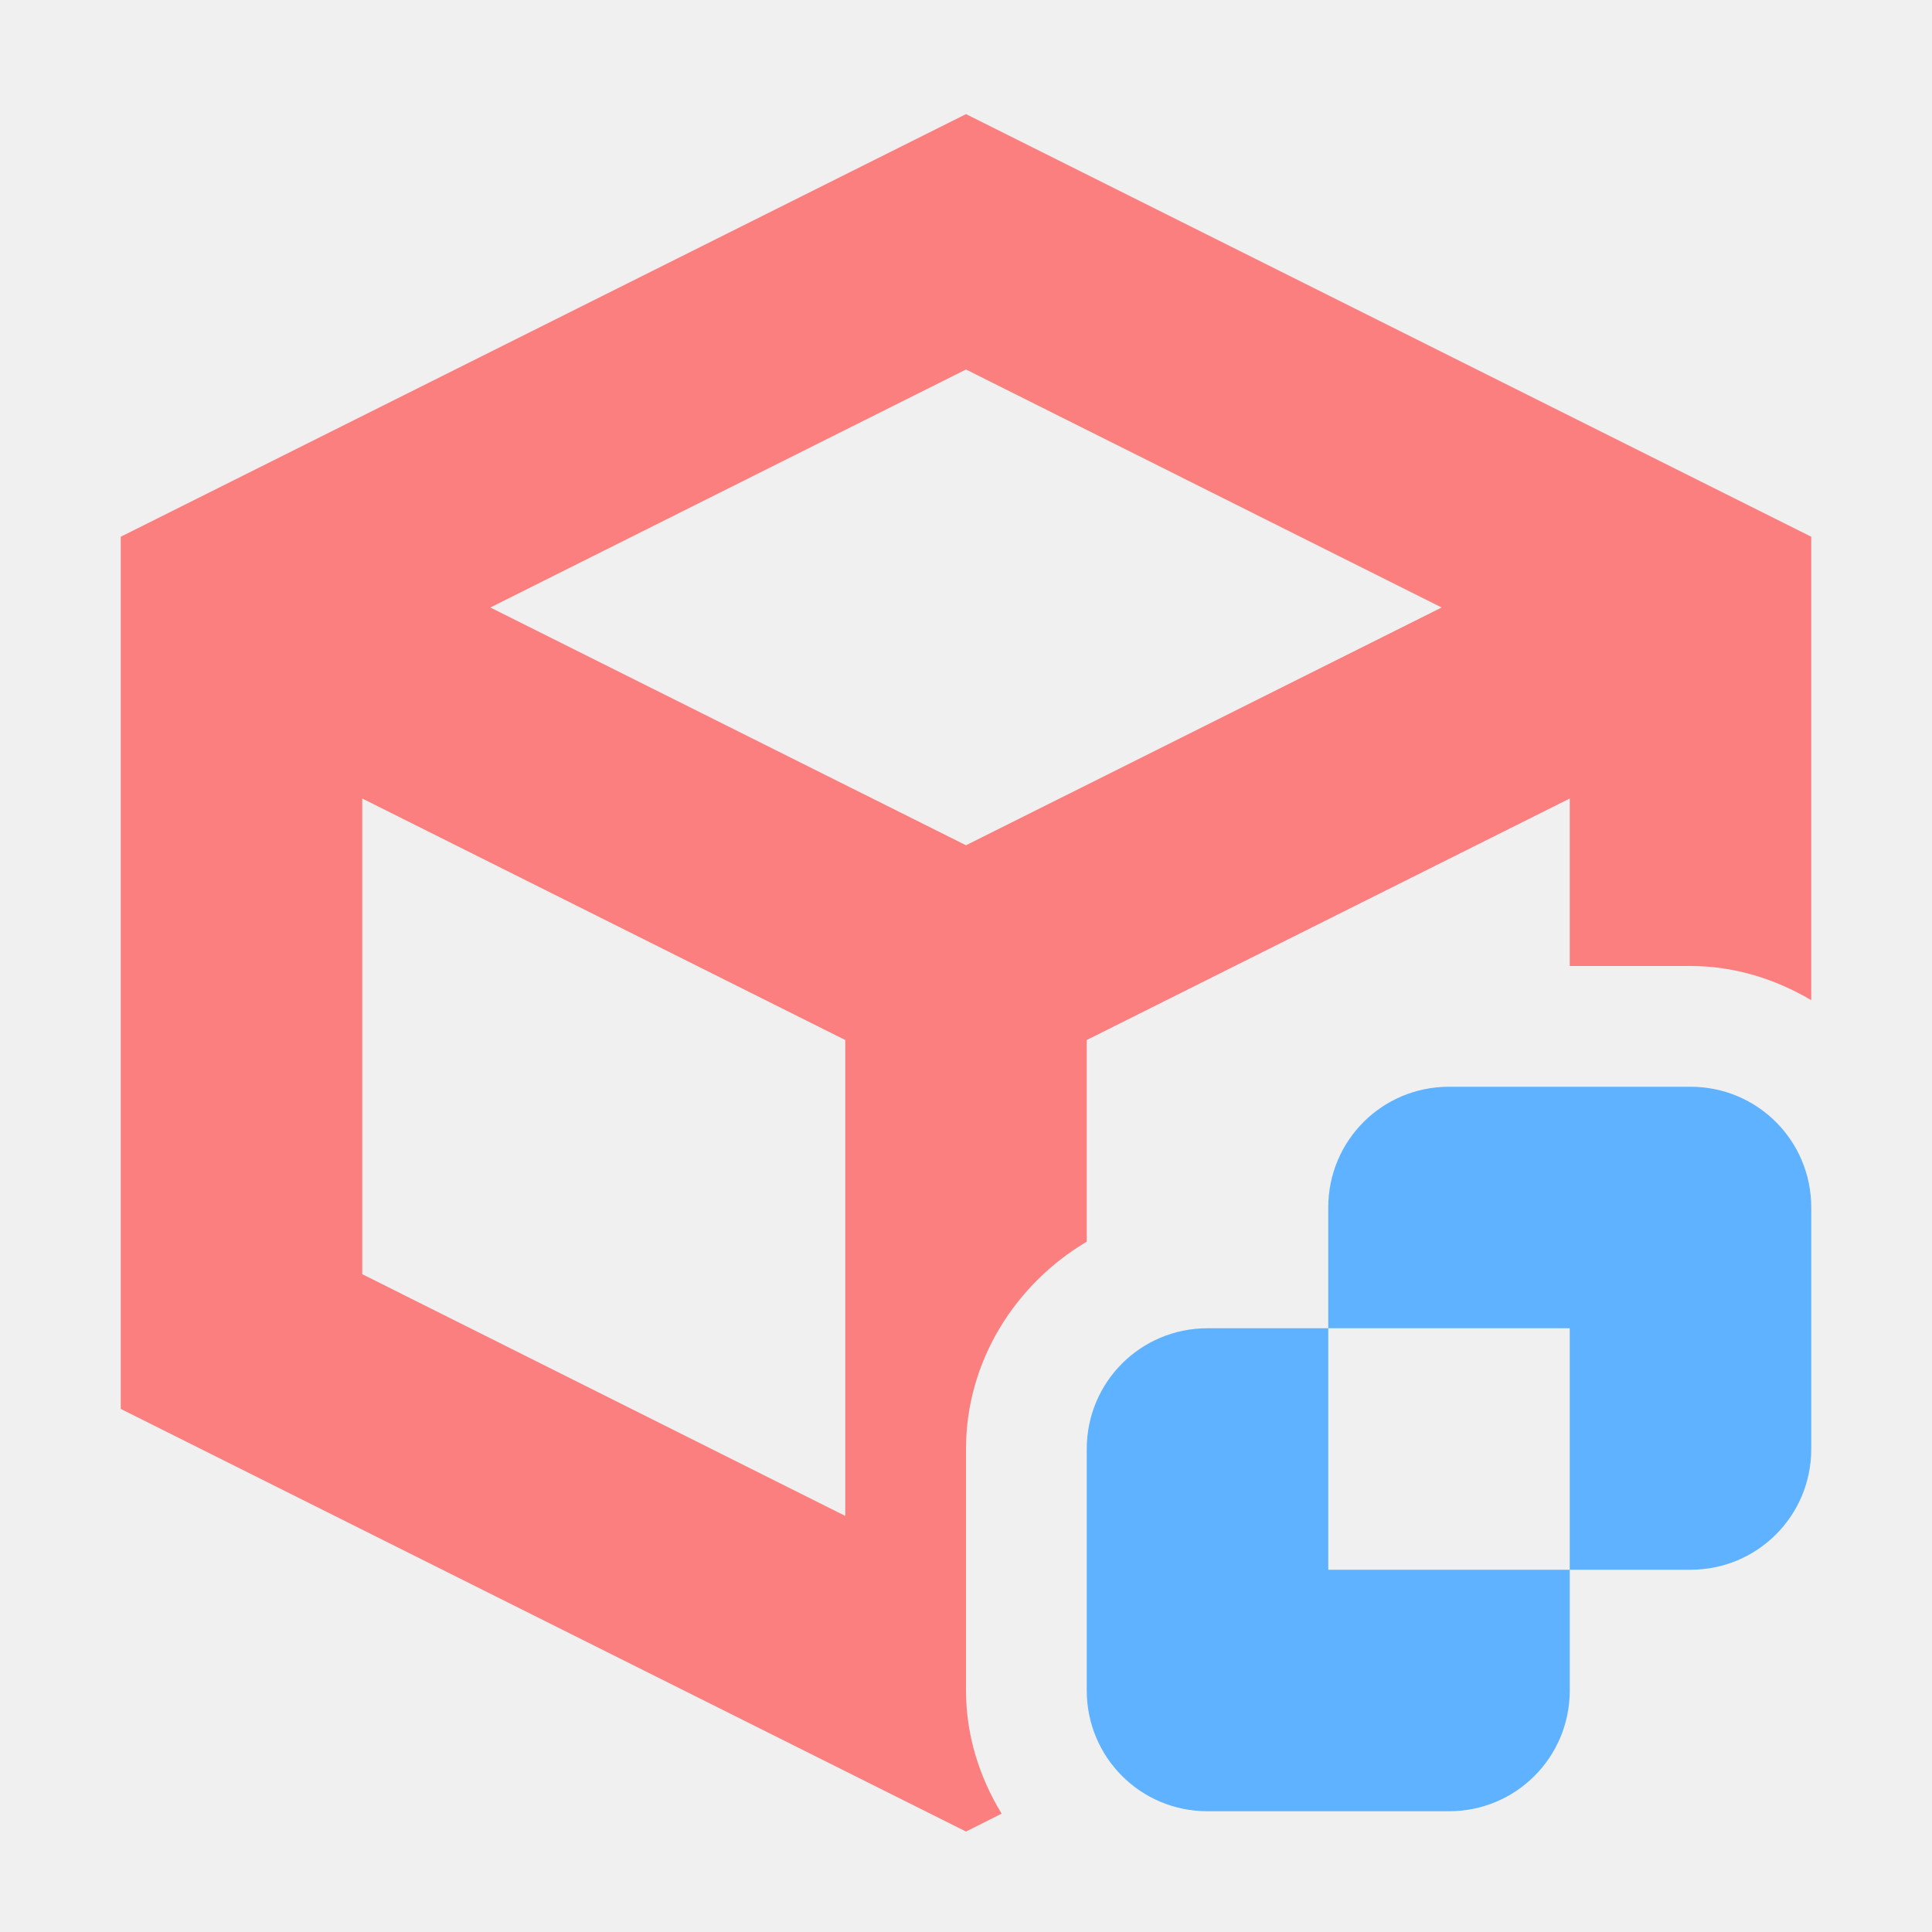
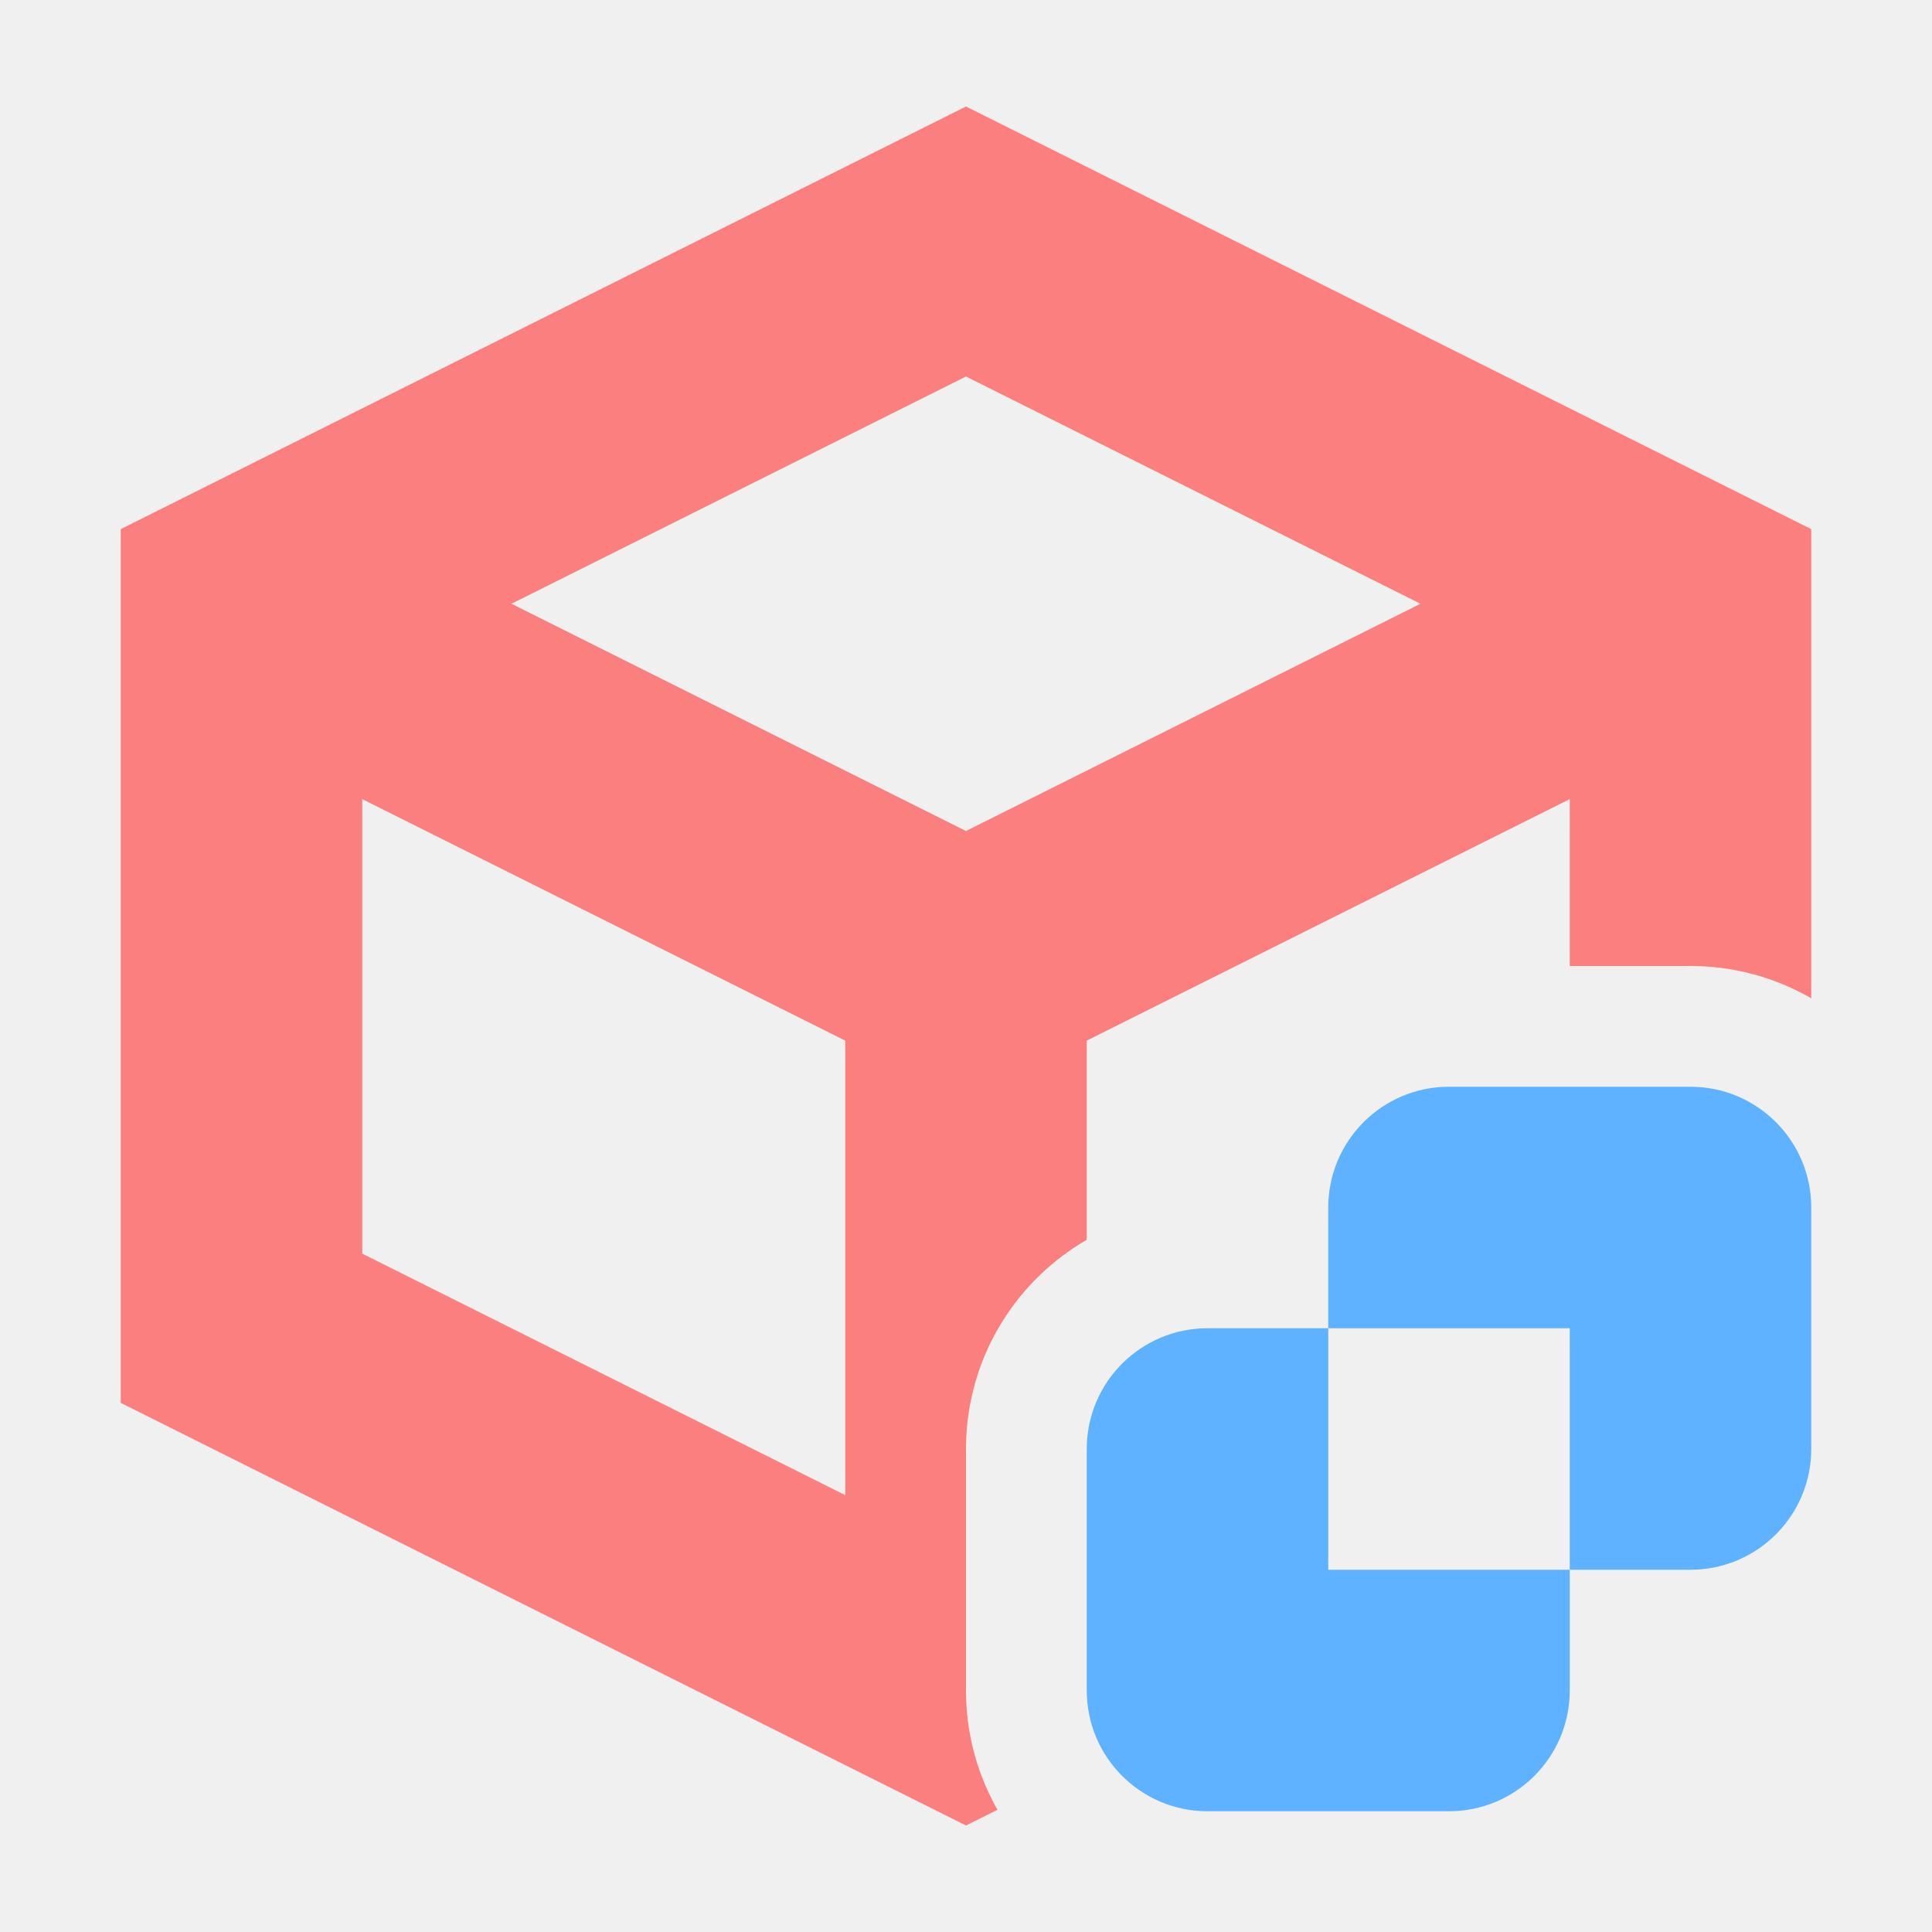
- <svg xmlns="http://www.w3.org/2000/svg" height="16" viewBox="0 0 16 16" width="16">
-   <path d="m12 9c-.554 0-1 .446-1 1v1h2v2h1c.554 0 1-.446 1-1v-2c0-.554-.446-1-1-1zm1 4h-2v-2h-1c-.554 0-1 .446-1 1v2c0 .554.446 1 1 1h2c.554 0 1-.446 1-1z" fill="#5fb2ff" />
-   <path d="m8 .945-7 3.5v7.223l7 3.5.295-.148c-.183-.301-.295-.647-.295-1.02v-2c0-.727.408-1.366 1-1.717v-1.67l4-2v1.387h1c.364 0 .703.108 1 .283v-3.838zm0 2.115 3.939 1.971-3.939 1.969-3.939-1.969zm-5 3.553 4 2v3.941l-4-2.002z" fill="#fc7f7f" stroke-width="1.067" />
+ <svg xmlns="http://www.w3.org/2000/svg" height="16" width="16" viewBox="0 0 16 16">
+   <mask id="a">
+     <path d="M0 0h16v10a2 2 0 0 0-2-2h-2a2 2 0 0 0-2 2 2 2 0 0 0-2 2v2a2 2 0 0 0 2 2H0z" fill="#fff" />
+   </mask>
+   <path d="M12 9a1 1 0 0 0-1 1v1h2v2h1a1 1 0 0 0 1-1v-2a1 1 0 0 0-1-1zm1 4h-2v-2h-1a1 1 0 0 0-1 1v2a1 1 0 0 0 1 1h2a1 1 0 0 0 1-1z" fill="#5fb2ff" />
+   <path d="m8 2 6 3v6l-6 3-6-3V5zm0 12V8l6-3M8 8 2 5" fill="none" stroke-width="2" stroke="#fc7f7f" mask="url(#a)" />
</svg>
